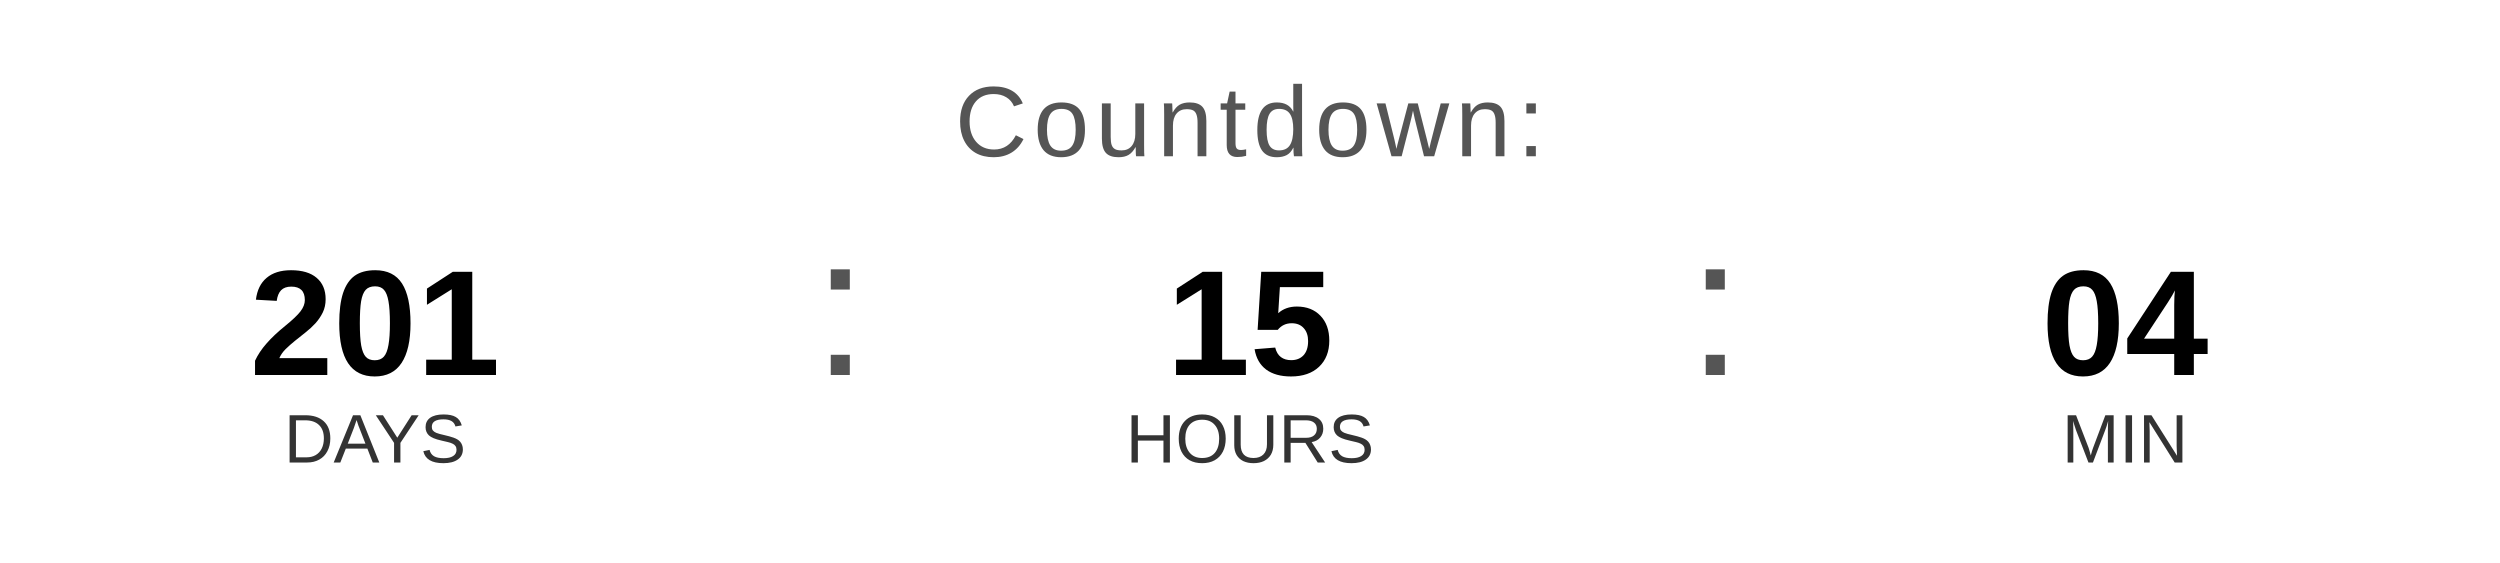
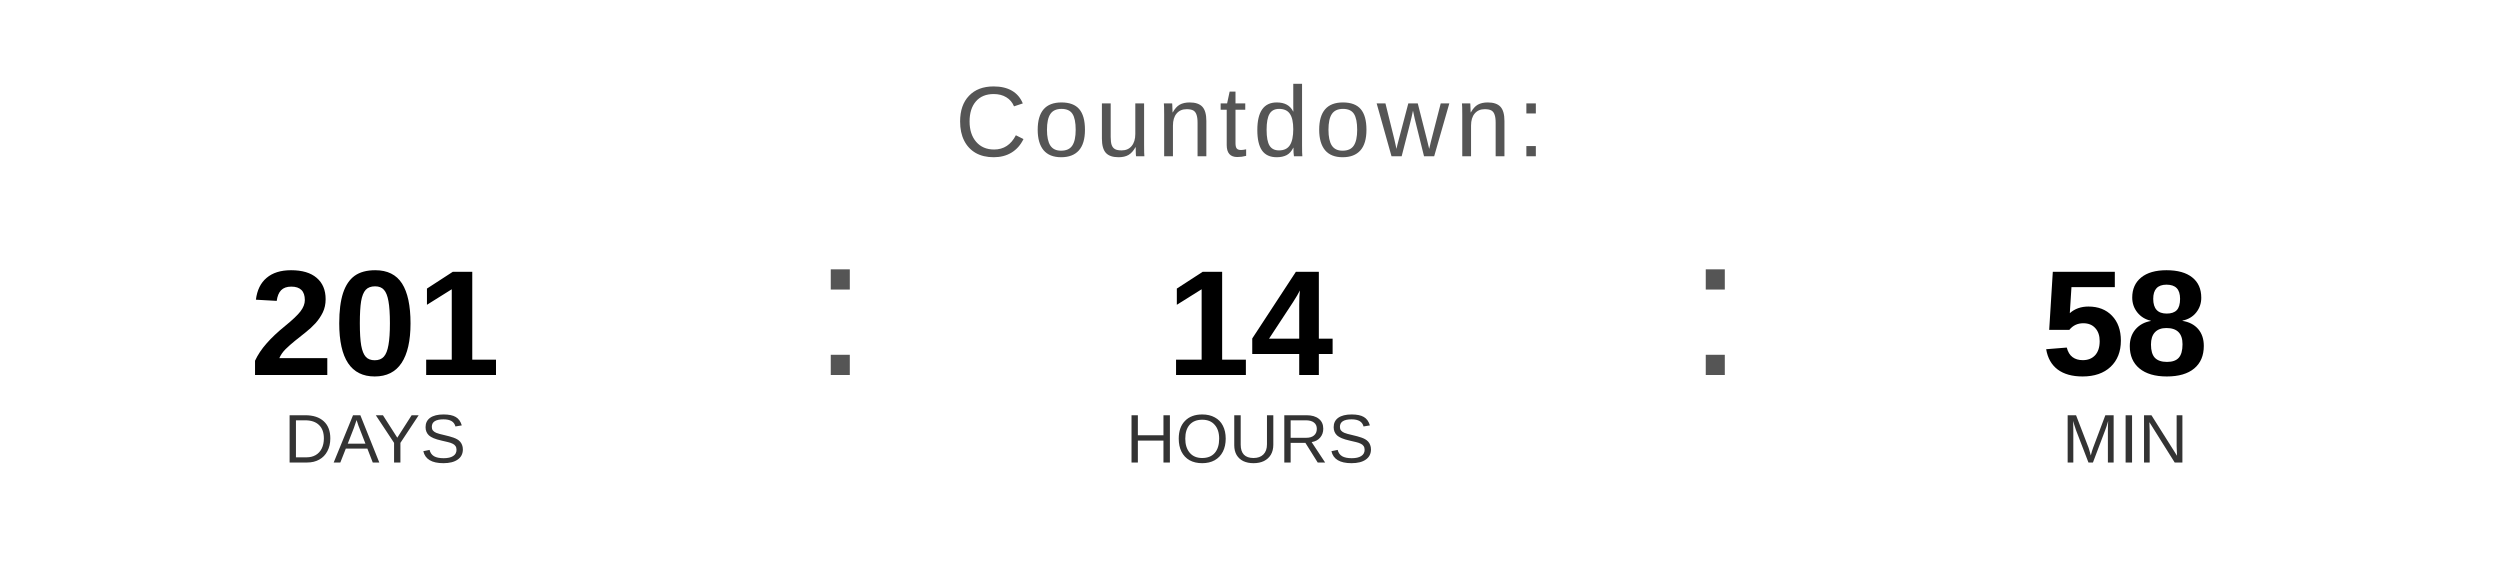
<svg xmlns="http://www.w3.org/2000/svg" width="400" height="90" viewBox="0 0 400 90">
  <text x="200" y="25" font-family="Arial, Helvetica, sans-serif" font-size="16" fill="#555555" text-anchor="middle" letter-spacing="1">
    Countdown:
  </text>
  <text x="60" y="60" font-family="Arial, Helvetica, sans-serif" font-size="24" font-weight="bold" fill="#000000" text-anchor="middle">201</text>
  <text x="60" y="74" font-family="Arial, Helvetica, sans-serif" font-size="11" fill="#333333" text-anchor="middle">DAYS</text>
  <text x="130" y="60" font-family="Arial, sans-serif" font-size="32" fill="#555555">:</text>
-   <text x="200" y="60" font-family="Arial, Helvetica, sans-serif" font-size="24" font-weight="bold" fill="#000000" text-anchor="middle">15</text>
+   <text x="200" y="60" font-family="Arial, Helvetica, sans-serif" font-size="24" font-weight="bold" fill="#000000" text-anchor="middle">14</text>
  <text x="200" y="74" font-family="Arial, Helvetica, sans-serif" font-size="11" fill="#333333" text-anchor="middle">HOURS</text>
  <text x="270" y="60" font-family="Arial, sans-serif" font-size="32" fill="#555555">:</text>
-   <text x="340" y="60" font-family="Arial, Helvetica, sans-serif" font-size="24" font-weight="bold" fill="#000000" text-anchor="middle">04</text>
+   <text x="340" y="60" font-family="Arial, Helvetica, sans-serif" font-size="24" font-weight="bold" fill="#000000" text-anchor="middle">58</text>
  <text x="340" y="74" font-family="Arial, Helvetica, sans-serif" font-size="11" fill="#333333" text-anchor="middle">MIN</text>
</svg>
